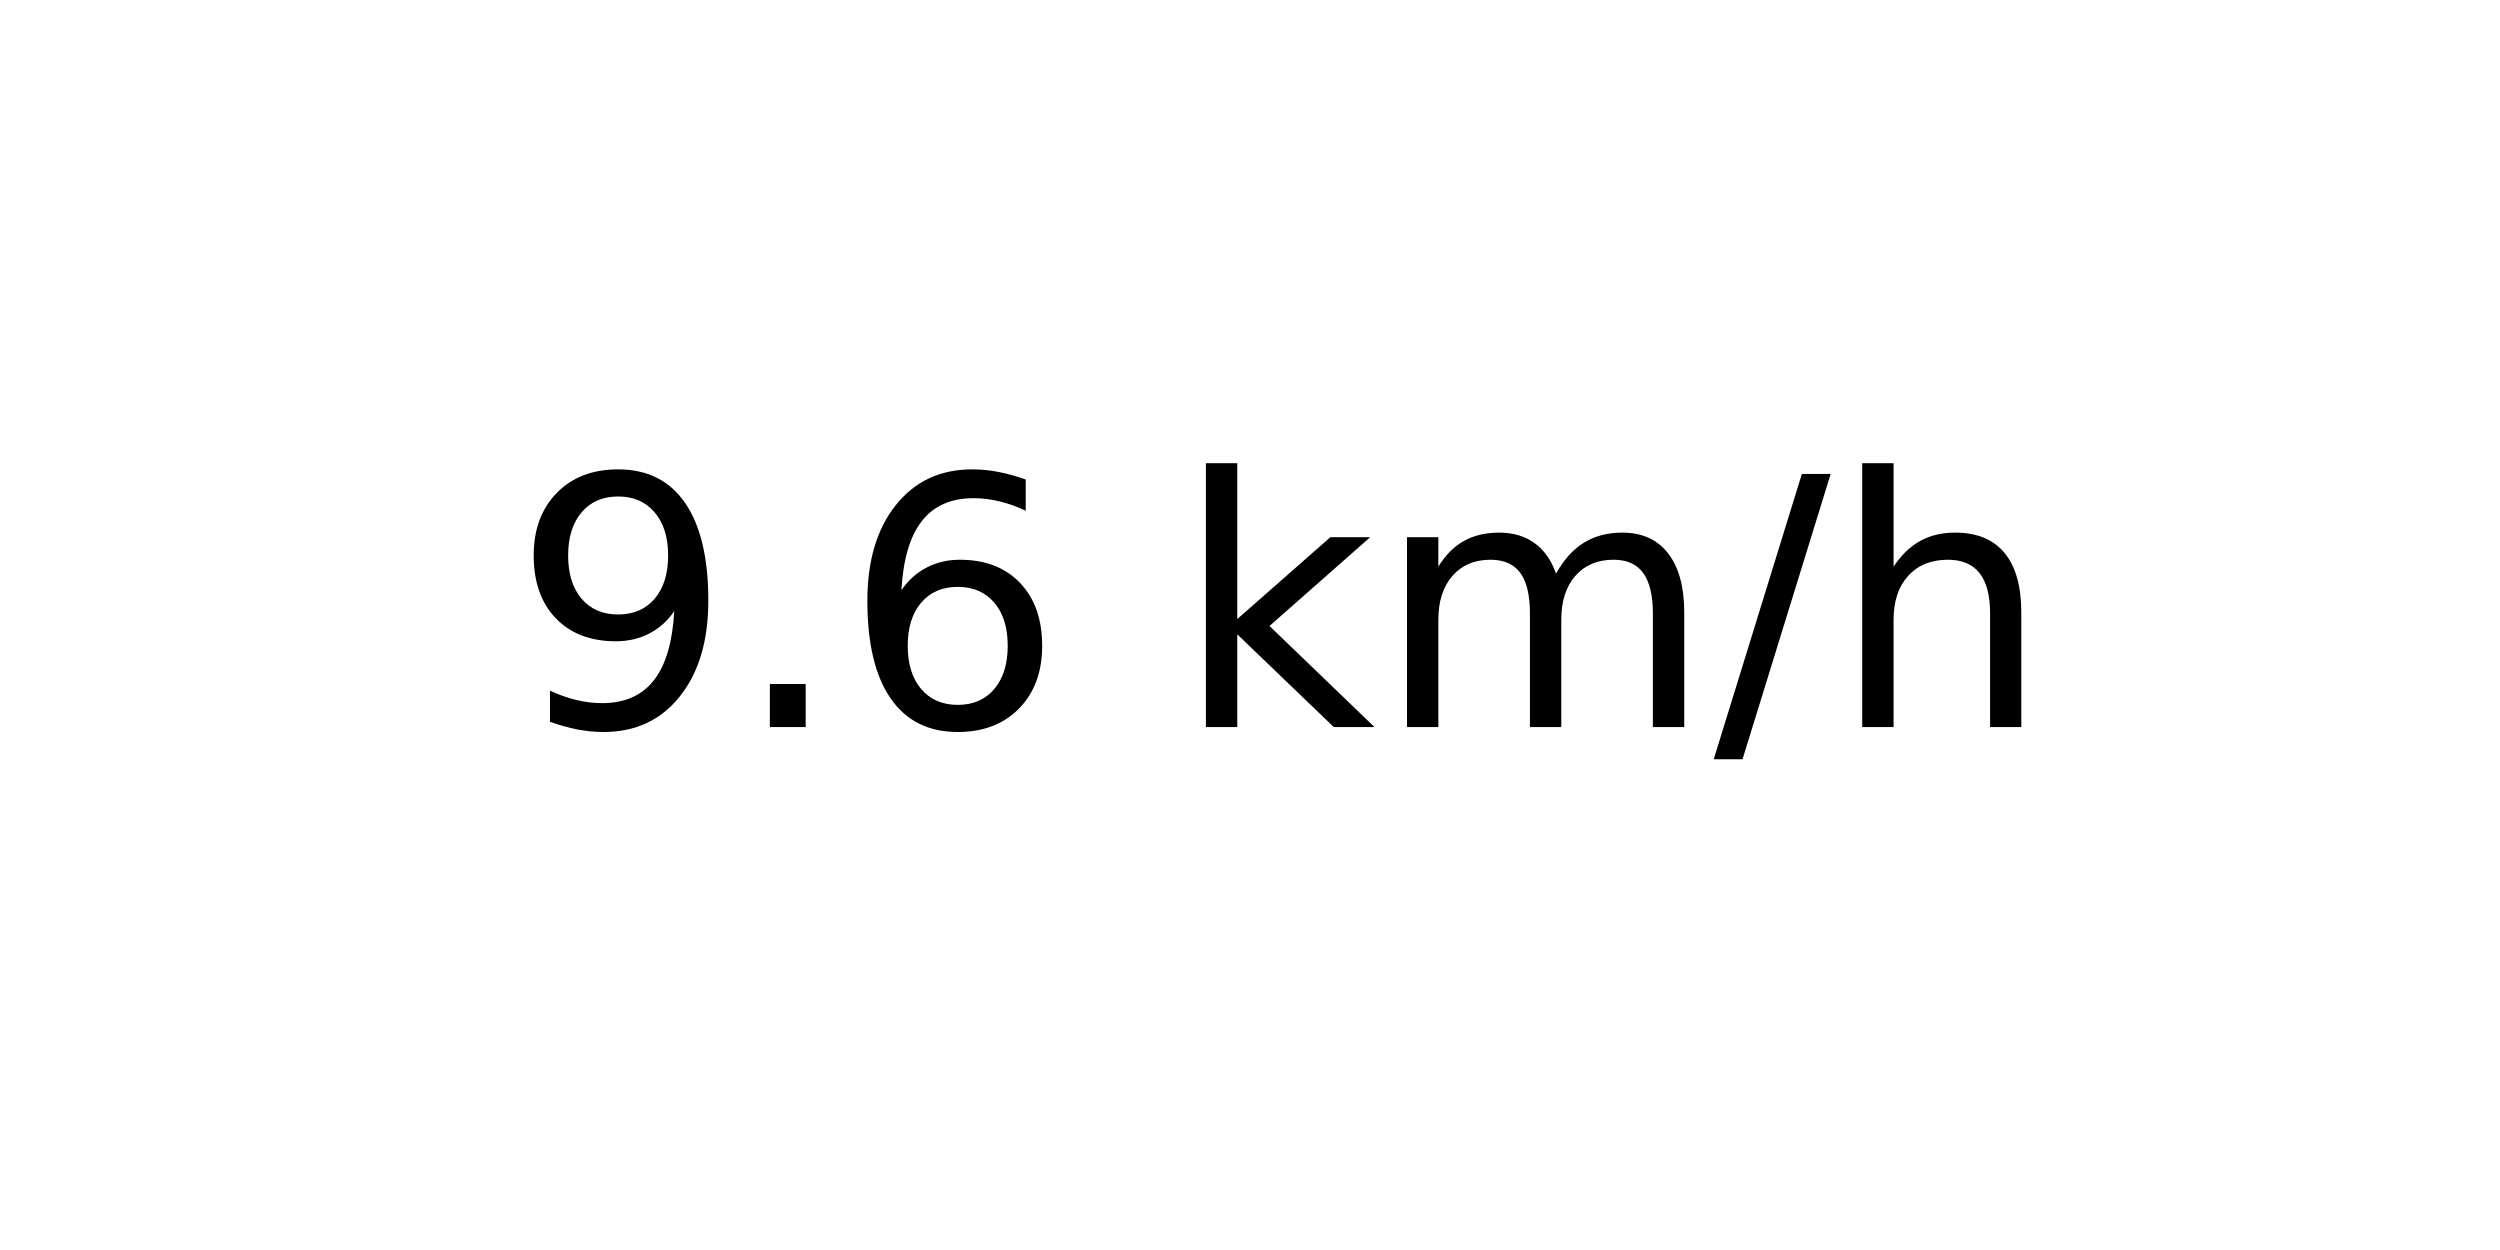
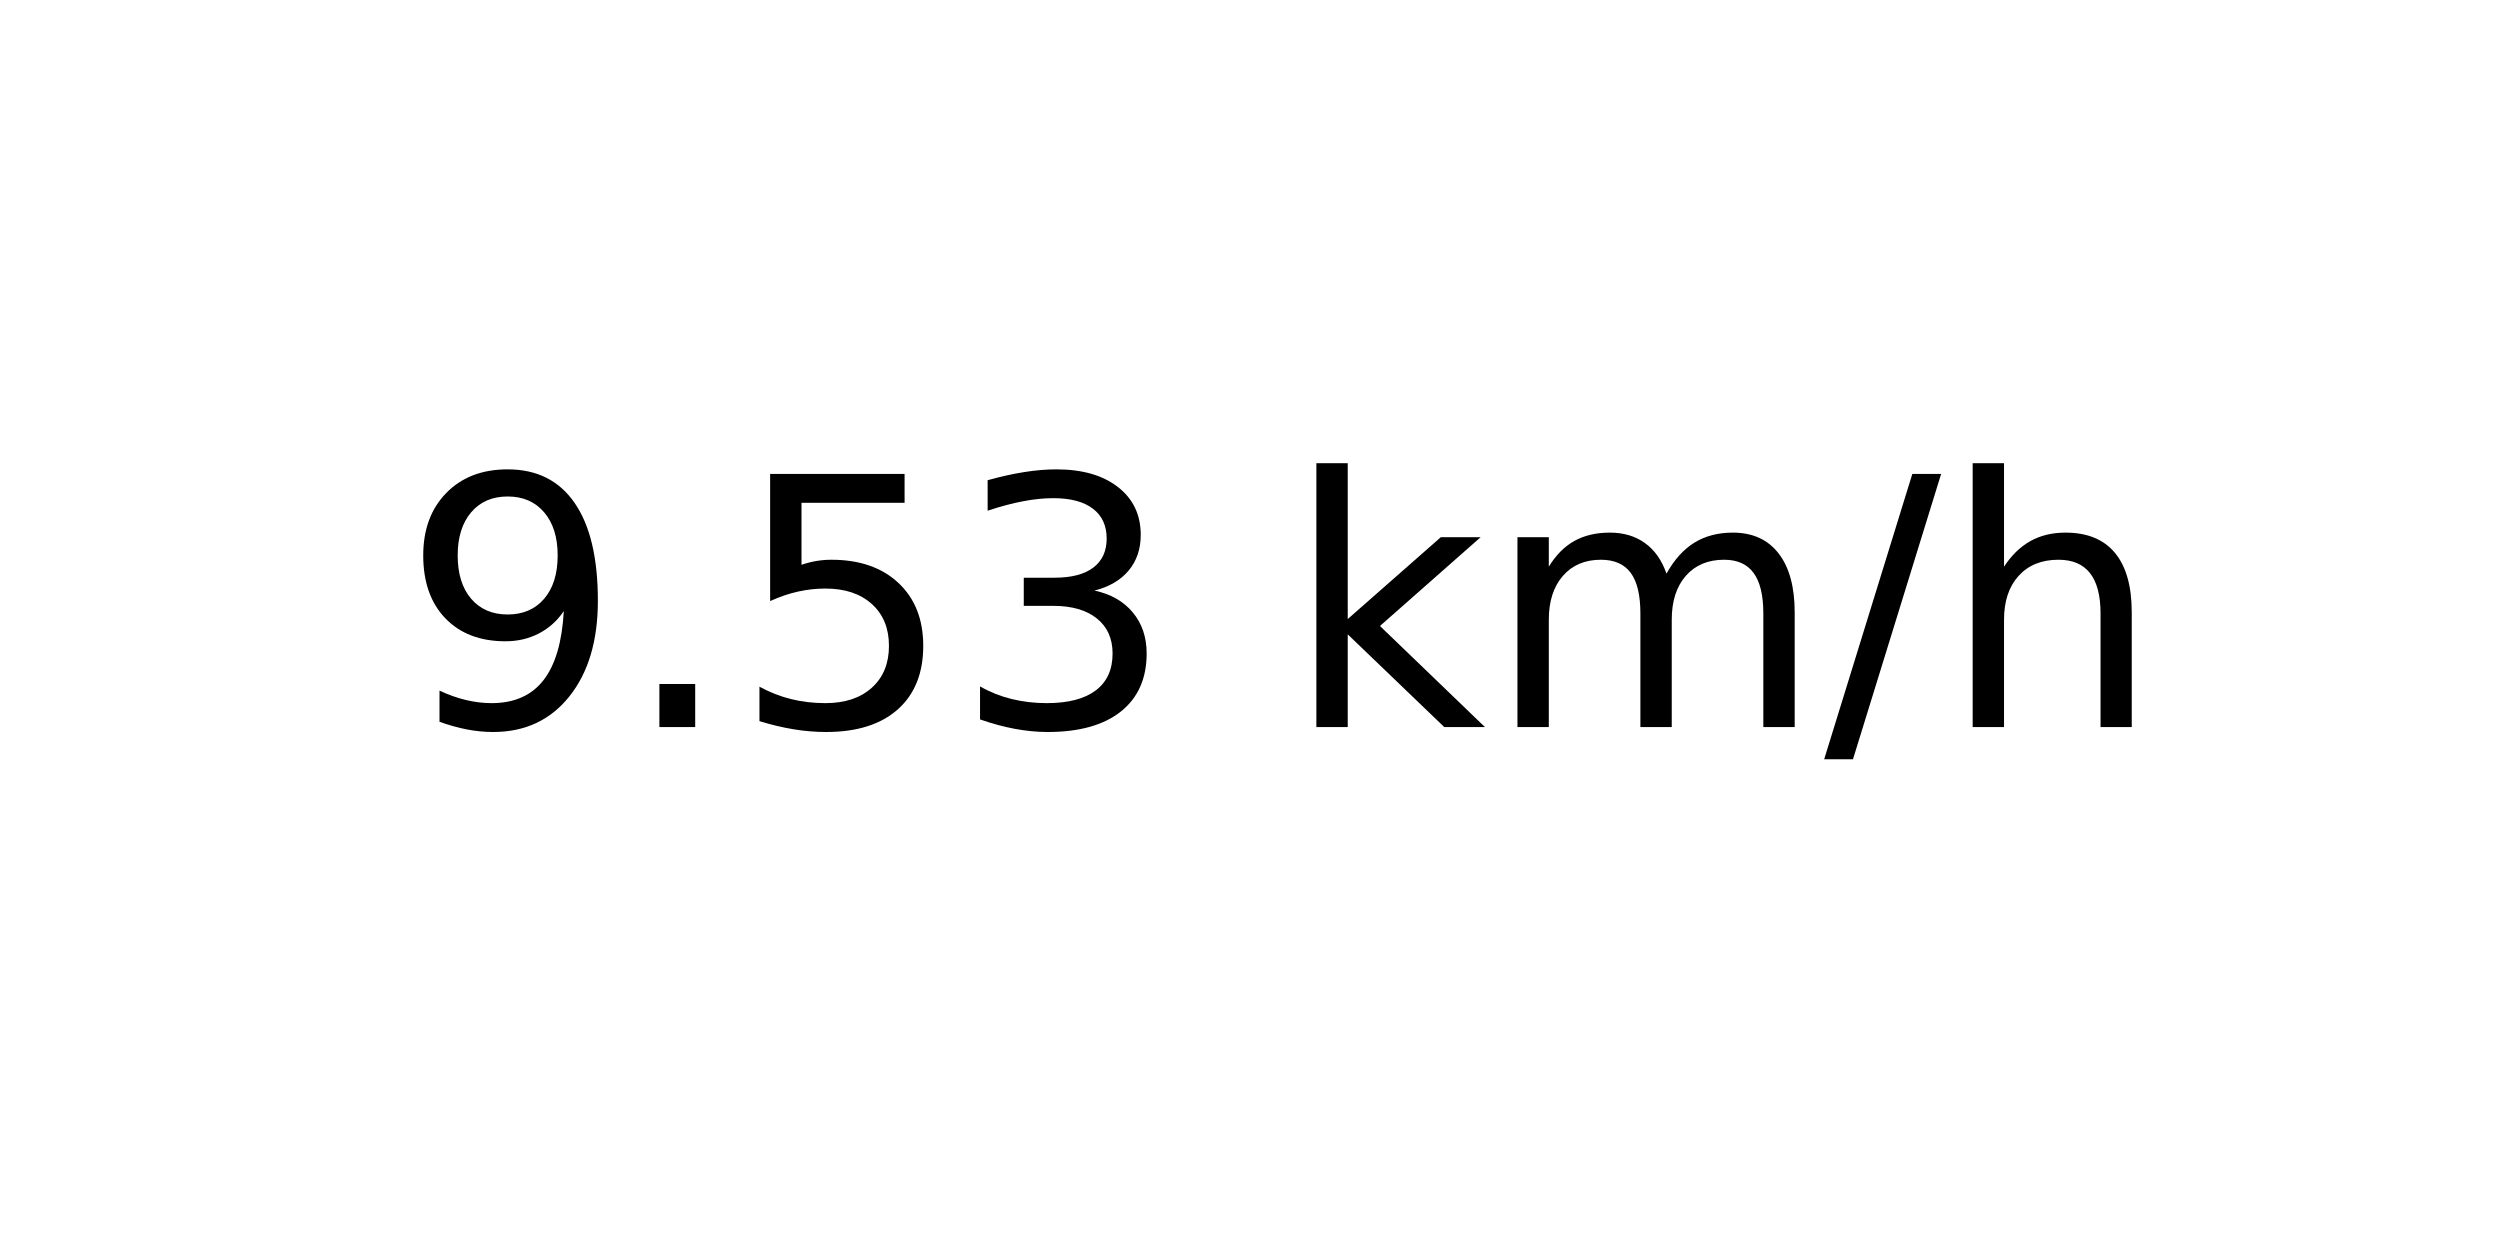
<svg xmlns="http://www.w3.org/2000/svg" xmlns:xlink="http://www.w3.org/1999/xlink" width="72pt" height="36pt" viewBox="0 0 72 36" version="1.1">
  <defs>
    <style type="text/css">*{stroke-linejoin: round; stroke-linecap: butt}</style>
  </defs>
  <g id="figure_1">
    <g id="axes_1">
      <g id="text_1">
-         <g transform="translate(14.74062 20.93937) scale(0.1 -0.1)">
+         <g transform="translate(11.55937 20.93937) scale(0.1 -0.1)">
          <defs>
            <path id="DejaVuSans-39" d="M 703 97  L 703 672  Q 941 559 1184 500  Q 1428 441 1663 441  Q 2288 441 2617 861  Q 2947 1281 2994 2138  Q 2813 1869 2534 1725  Q 2256 1581 1919 1581  Q 1219 1581 811 2004  Q 403 2428 403 3163  Q 403 3881 828 4315  Q 1253 4750 1959 4750  Q 2769 4750 3195 4129  Q 3622 3509 3622 2328  Q 3622 1225 3098 567  Q 2575 -91 1691 -91  Q 1453 -91 1209 -44  Q 966 3 703 97  z M 1959 2075  Q 2384 2075 2632 2365  Q 2881 2656 2881 3163  Q 2881 3666 2632 3958  Q 2384 4250 1959 4250  Q 1534 4250 1286 3958  Q 1038 3666 1038 3163  Q 1038 2656 1286 2365  Q 1534 2075 1959 2075  z " transform="scale(0.015625)" />
            <path id="DejaVuSans-2e" d="M 684 794  L 1344 794  L 1344 0  L 684 0  L 684 794  z " transform="scale(0.015625)" />
-             <path id="DejaVuSans-36" d="M 2113 2584  Q 1688 2584 1439 2293  Q 1191 2003 1191 1497  Q 1191 994 1439 701  Q 1688 409 2113 409  Q 2538 409 2786 701  Q 3034 994 3034 1497  Q 3034 2003 2786 2293  Q 2538 2584 2113 2584  z M 3366 4563  L 3366 3988  Q 3128 4100 2886 4159  Q 2644 4219 2406 4219  Q 1781 4219 1451 3797  Q 1122 3375 1075 2522  Q 1259 2794 1537 2939  Q 1816 3084 2150 3084  Q 2853 3084 3261 2657  Q 3669 2231 3669 1497  Q 3669 778 3244 343  Q 2819 -91 2113 -91  Q 1303 -91 875 529  Q 447 1150 447 2328  Q 447 3434 972 4092  Q 1497 4750 2381 4750  Q 2619 4750 2861 4703  Q 3103 4656 3366 4563  z " transform="scale(0.015625)" />
+             <path id="DejaVuSans-35" d="M 691 4666  L 3169 4666  L 3169 4134  L 1269 4134  L 1269 2991  Q 1406 3038 1543 3061  Q 1681 3084 1819 3084  Q 2600 3084 3056 2656  Q 3513 2228 3513 1497  Q 3513 744 3044 326  Q 2575 -91 1722 -91  Q 1428 -91 1123 -41  Q 819 9 494 109  L 494 744  Q 775 591 1075 516  Q 1375 441 1709 441  Q 2250 441 2565 725  Q 2881 1009 2881 1497  Q 2881 1984 2565 2268  Q 2250 2553 1709 2553  Q 1456 2553 1204 2497  Q 953 2441 691 2322  L 691 4666  z " transform="scale(0.015625)" />
+             <path id="DejaVuSans-33" d="M 2597 2516  Q 3050 2419 3304 2112  Q 3559 1806 3559 1356  Q 3559 666 3084 287  Q 2609 -91 1734 -91  Q 1441 -91 1130 -33  Q 819 25 488 141  L 488 750  Q 750 597 1062 519  Q 1375 441 1716 441  Q 2309 441 2620 675  Q 2931 909 2931 1356  Q 2931 1769 2642 2001  Q 2353 2234 1838 2234  L 1294 2234  L 1294 2753  L 1863 2753  Q 2328 2753 2575 2939  Q 2822 3125 2822 3475  Q 2822 3834 2567 4026  Q 2313 4219 1838 4219  Q 1578 4219 1281 4162  Q 984 4106 628 3988  L 628 4550  Q 988 4650 1302 4700  Q 1616 4750 1894 4750  Q 2613 4750 3031 4423  Q 3450 4097 3450 3541  Q 3450 3153 3228 2886  Q 3006 2619 2597 2516  z " transform="scale(0.015625)" />
            <path id="DejaVuSans-20" transform="scale(0.015625)" />
            <path id="DejaVuSans-6b" d="M 581 4863  L 1159 4863  L 1159 1991  L 2875 3500  L 3609 3500  L 1753 1863  L 3688 0  L 2938 0  L 1159 1709  L 1159 0  L 581 0  L 581 4863  z " transform="scale(0.015625)" />
            <path id="DejaVuSans-6d" d="M 3328 2828  Q 3544 3216 3844 3400  Q 4144 3584 4550 3584  Q 5097 3584 5394 3201  Q 5691 2819 5691 2113  L 5691 0  L 5113 0  L 5113 2094  Q 5113 2597 4934 2840  Q 4756 3084 4391 3084  Q 3944 3084 3684 2787  Q 3425 2491 3425 1978  L 3425 0  L 2847 0  L 2847 2094  Q 2847 2600 2669 2842  Q 2491 3084 2119 3084  Q 1678 3084 1418 2786  Q 1159 2488 1159 1978  L 1159 0  L 581 0  L 581 3500  L 1159 3500  L 1159 2956  Q 1356 3278 1631 3431  Q 1906 3584 2284 3584  Q 2666 3584 2933 3390  Q 3200 3197 3328 2828  z " transform="scale(0.015625)" />
            <path id="DejaVuSans-2f" d="M 1625 4666  L 2156 4666  L 531 -594  L 0 -594  L 1625 4666  z " transform="scale(0.015625)" />
            <path id="DejaVuSans-68" d="M 3513 2113  L 3513 0  L 2938 0  L 2938 2094  Q 2938 2591 2744 2837  Q 2550 3084 2163 3084  Q 1697 3084 1428 2787  Q 1159 2491 1159 1978  L 1159 0  L 581 0  L 581 4863  L 1159 4863  L 1159 2956  Q 1366 3272 1645 3428  Q 1925 3584 2291 3584  Q 2894 3584 3203 3211  Q 3513 2838 3513 2113  z " transform="scale(0.015625)" />
          </defs>
          <use xlink:href="#DejaVuSans-39" />
          <use xlink:href="#DejaVuSans-2e" x="63.623" />
-           <use xlink:href="#DejaVuSans-36" x="95.41" />
-           <use xlink:href="#DejaVuSans-20" x="159.033" />
-           <use xlink:href="#DejaVuSans-6b" x="190.82" />
-           <use xlink:href="#DejaVuSans-6d" x="248.73" />
-           <use xlink:href="#DejaVuSans-2f" x="346.143" />
-           <use xlink:href="#DejaVuSans-68" x="379.834" />
+           <use xlink:href="#DejaVuSans-35" x="95.41" />
+           <use xlink:href="#DejaVuSans-33" x="159.033" />
+           <use xlink:href="#DejaVuSans-20" x="222.656" />
+           <use xlink:href="#DejaVuSans-6b" x="254.443" />
+           <use xlink:href="#DejaVuSans-6d" x="312.354" />
+           <use xlink:href="#DejaVuSans-2f" x="409.766" />
+           <use xlink:href="#DejaVuSans-68" x="443.457" />
        </g>
      </g>
    </g>
  </g>
</svg>
